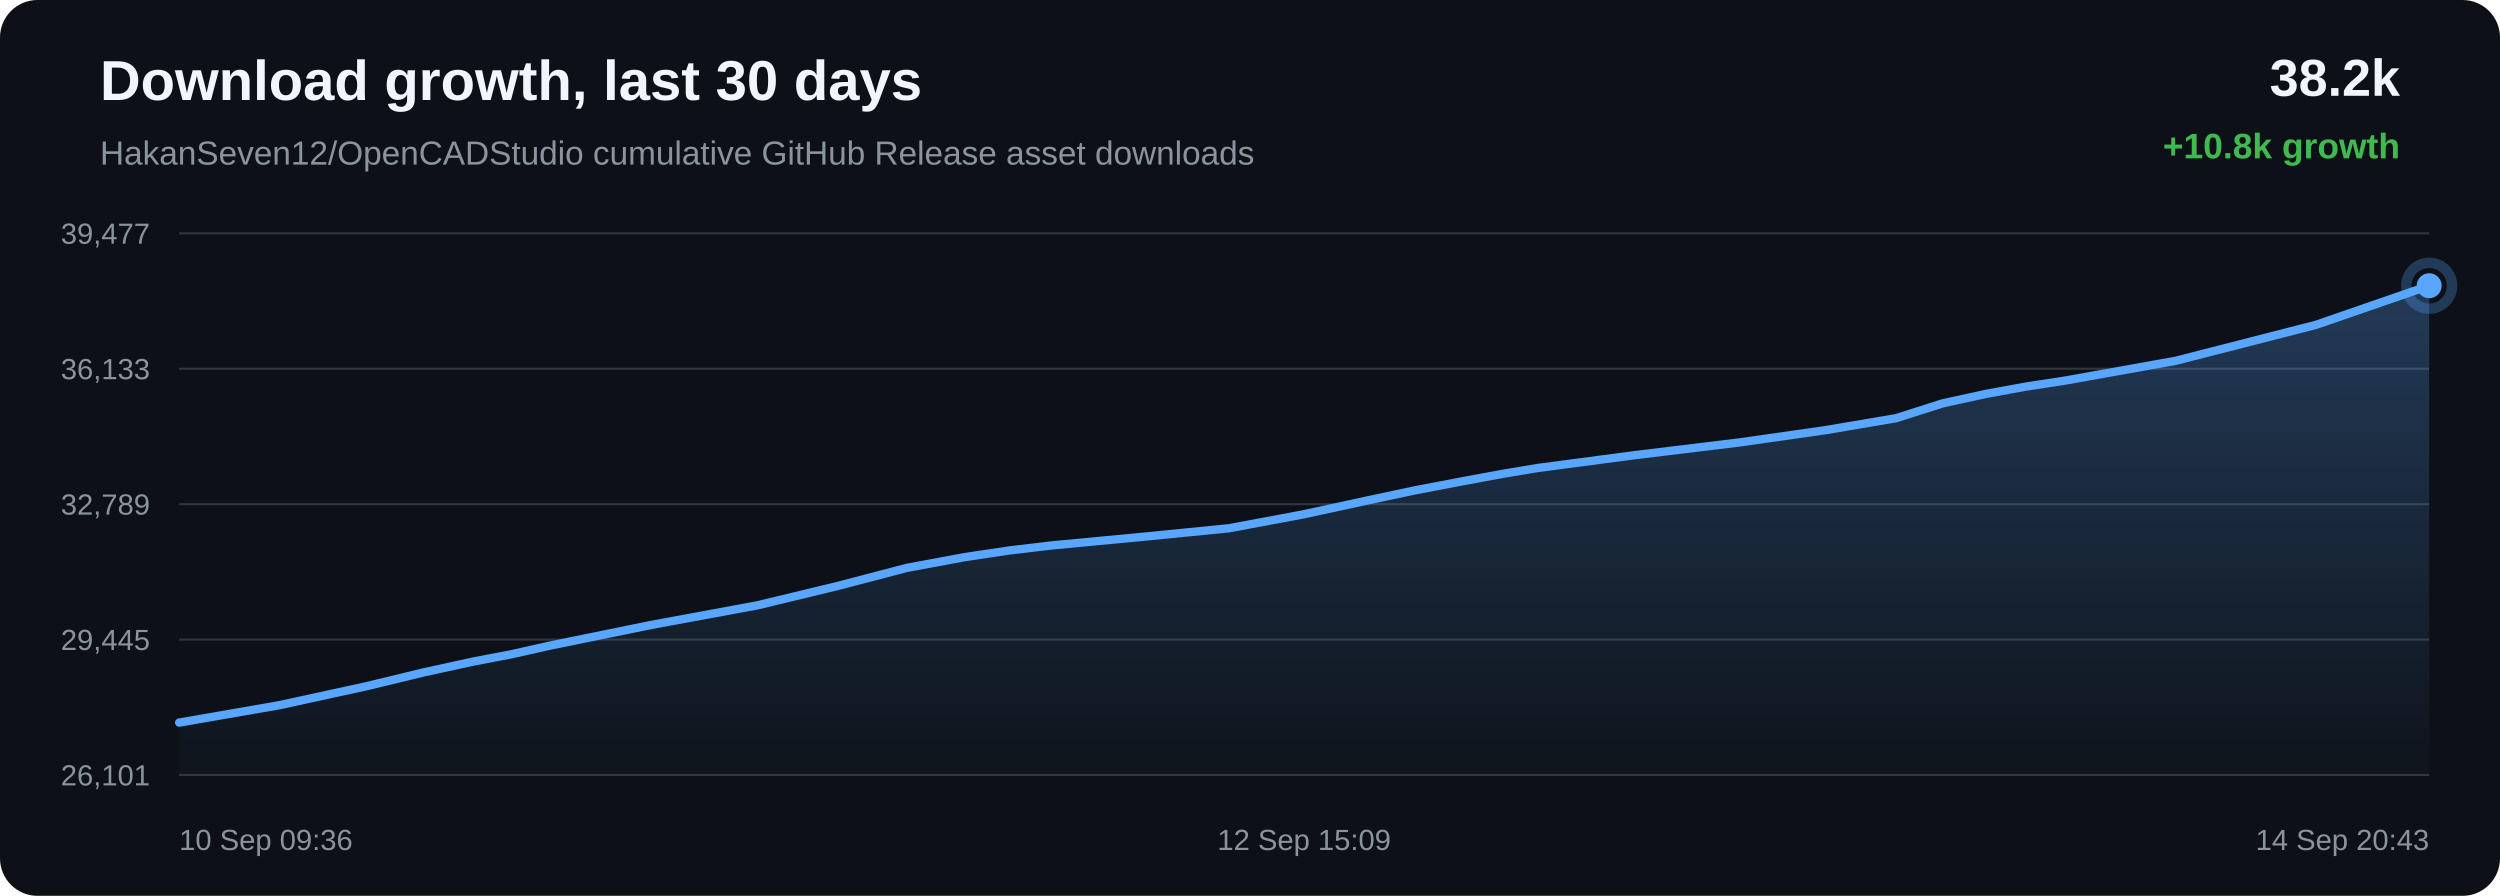
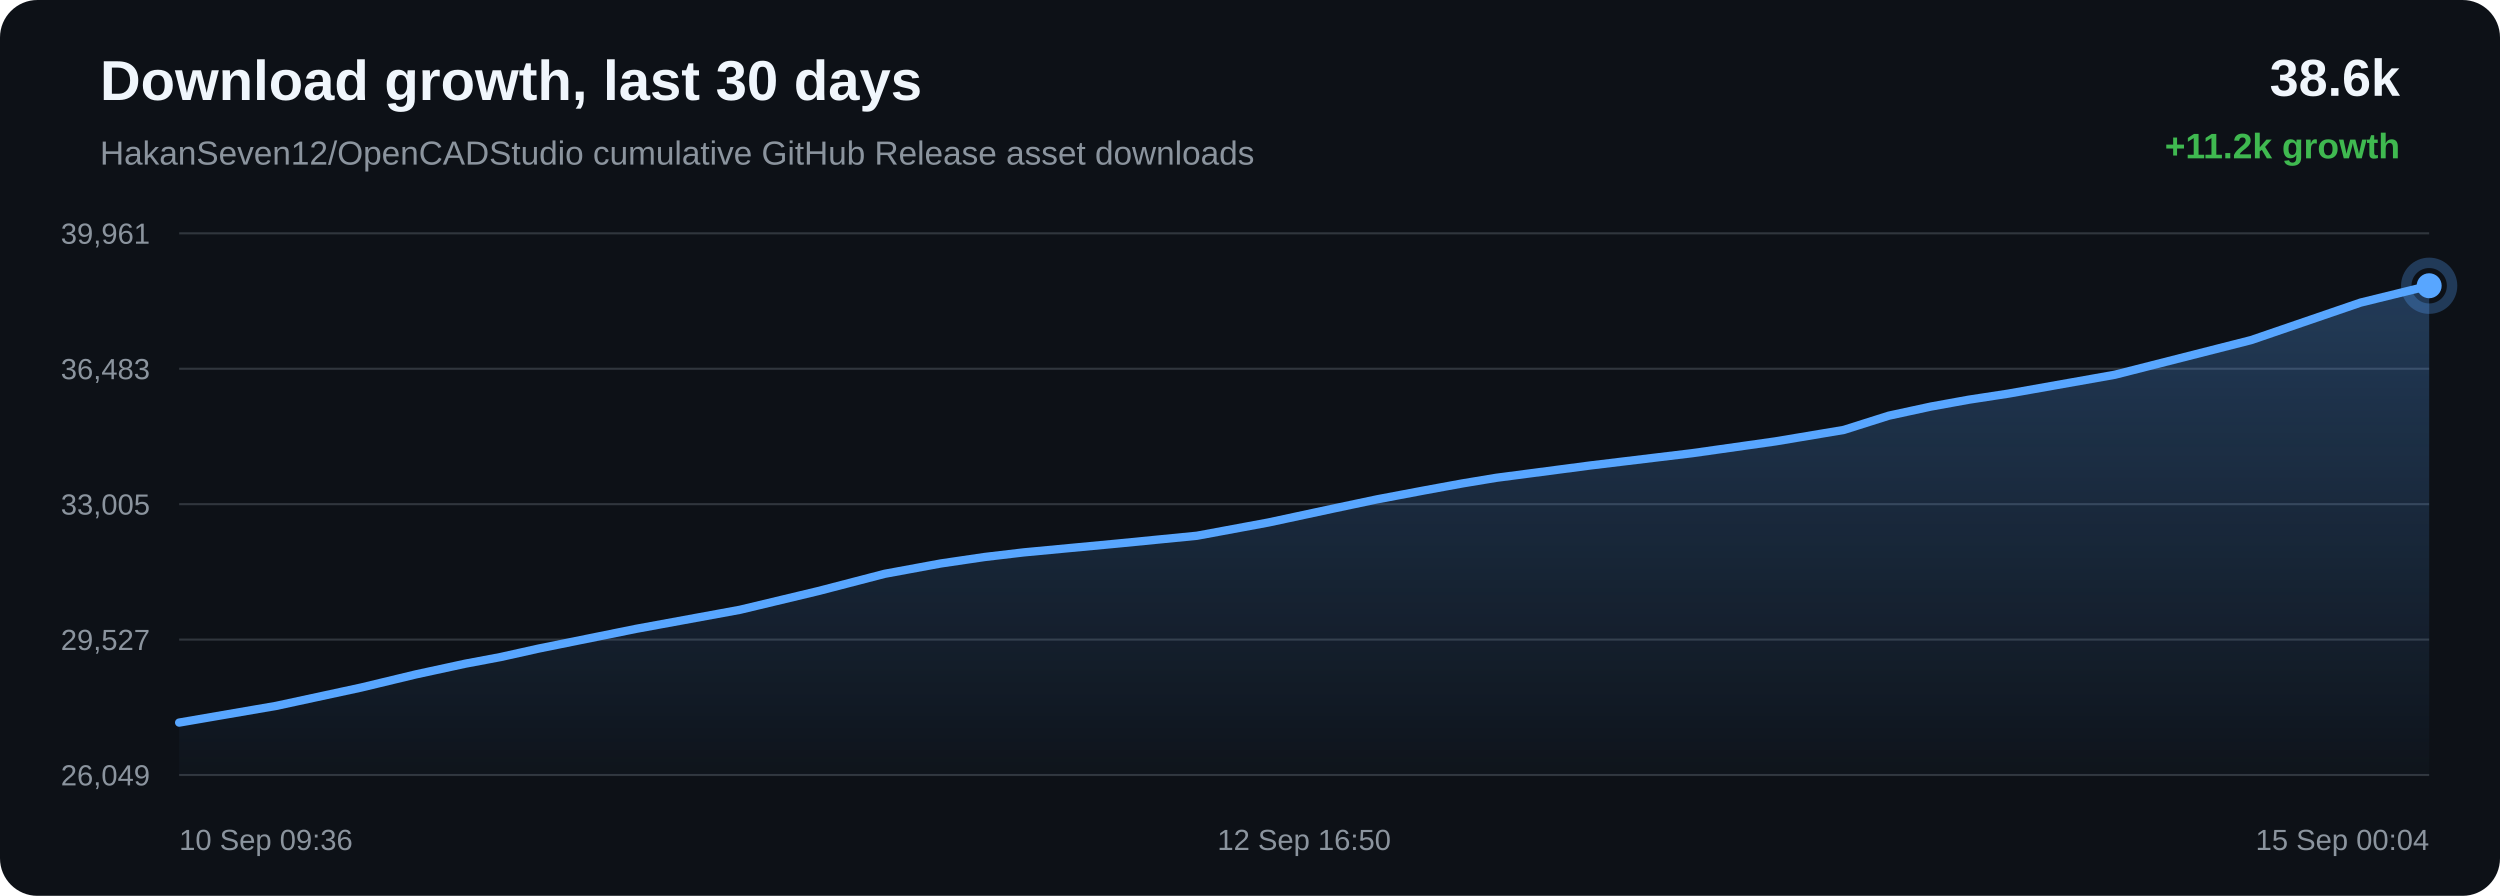
<svg xmlns="http://www.w3.org/2000/svg" width="1200" height="430" viewBox="0 0 1200 430">
  <defs>
    <linearGradient id="area" x1="0" x2="0" y1="0" y2="1">
      <stop offset="0%" stop-color="#58a6ff" stop-opacity="0.28" />
      <stop offset="100%" stop-color="#58a6ff" stop-opacity="0.02" />
    </linearGradient>
  </defs>
  <rect width="100%" height="100%" rx="18" fill="#0d1117" />
  <text x="48" y="48" fill="#f0f6fc" font-family="Arial, sans-serif" font-size="27" font-weight="700">Download growth, last 30 days</text>
  <text x="48" y="79" fill="#8b949e" font-family="Arial, sans-serif" font-size="16">HakanSeven12/OpenCADStudio cumulative GitHub Release asset downloads</text>
-   <text x="1152" y="46" text-anchor="end" fill="#f0f6fc" font-family="Arial, sans-serif" font-size="25" font-weight="700">38.2k</text>
-   <text x="1152" y="76" text-anchor="end" fill="#3fb950" font-family="Arial, sans-serif" font-size="17" font-weight="700">+10.8k growth</text>
+   <text x="1152" y="46" text-anchor="end" fill="#f0f6fc" font-family="Arial, sans-serif" font-size="25" font-weight="700">38.6k</text>
+   <text x="1152" y="76" text-anchor="end" fill="#3fb950" font-family="Arial, sans-serif" font-size="17" font-weight="700">+11.2k growth</text>
  <line x1="86" y1="112.00" x2="1166" y2="112.00" stroke="#30363d" stroke-width="1" />
  <line x1="86" y1="177.00" x2="1166" y2="177.00" stroke="#30363d" stroke-width="1" />
  <line x1="86" y1="242.00" x2="1166" y2="242.00" stroke="#30363d" stroke-width="1" />
  <line x1="86" y1="307.00" x2="1166" y2="307.00" stroke="#30363d" stroke-width="1" />
  <line x1="86" y1="372.00" x2="1166" y2="372.00" stroke="#30363d" stroke-width="1" />
-   <text x="72" y="117.00" text-anchor="end" fill="#8b949e" font-family="Arial, sans-serif" font-size="14">39,477</text>
-   <text x="72" y="182.00" text-anchor="end" fill="#8b949e" font-family="Arial, sans-serif" font-size="14">36,133</text>
-   <text x="72" y="247.00" text-anchor="end" fill="#8b949e" font-family="Arial, sans-serif" font-size="14">32,789</text>
-   <text x="72" y="312.00" text-anchor="end" fill="#8b949e" font-family="Arial, sans-serif" font-size="14">29,445</text>
-   <text x="72" y="377.00" text-anchor="end" fill="#8b949e" font-family="Arial, sans-serif" font-size="14">26,101</text>
-   <path d="M 86.00 346.85 L 133.99 338.51 L 176.15 329.33 L 203.17 322.78 L 227.65 317.44 L 245.18 314.11 L 263.82 309.92 L 312.22 300.04 L 363.63 290.54 L 402.31 281.21 L 435.26 272.58 L 463.08 267.41 L 484.75 264.18 L 504.17 261.87 L 550.51 257.47 L 589.87 253.57 L 625.25 246.96 L 657.02 240.08 L 679.04 235.39 L 702.56 230.90 L 721.30 227.44 L 738.03 224.64 L 784.81 218.46 L 835.12 212.34 L 876.24 206.47 L 910.13 200.73 L 932.42 193.62 L 953.24 189.07 L 971.95 185.65 L 991.59 182.62 L 1044.30 173.19 L 1111.79 155.89 L 1166.00 137.15 L 1166.00 372.00 L 86.00 372.00 Z" fill="url(#area)" />
-   <path d="M 86.00 346.85 L 133.99 338.51 L 176.15 329.33 L 203.17 322.78 L 227.65 317.44 L 245.18 314.11 L 263.82 309.92 L 312.22 300.04 L 363.63 290.54 L 402.31 281.21 L 435.26 272.58 L 463.08 267.41 L 484.75 264.18 L 504.17 261.87 L 550.51 257.47 L 589.87 253.57 L 625.25 246.96 L 657.02 240.08 L 679.04 235.39 L 702.56 230.90 L 721.30 227.44 L 738.03 224.64 L 784.81 218.46 L 835.12 212.34 L 876.24 206.47 L 910.13 200.73 L 932.42 193.62 L 953.24 189.07 L 971.95 185.65 L 991.59 182.62 L 1044.30 173.19 L 1111.79 155.89 L 1166.00 137.15" fill="none" stroke="#58a6ff" stroke-width="4" stroke-linecap="round" stroke-linejoin="round" />
-   <circle cx="1166.00" cy="137.15" r="6" fill="#58a6ff" />
-   <circle cx="1166.00" cy="137.15" r="11" fill="none" stroke="#58a6ff" stroke-opacity="0.28" stroke-width="5" />
+   <text x="72" y="117.00" text-anchor="end" fill="#8b949e" font-family="Arial, sans-serif" font-size="14">39,961</text>
+   <text x="72" y="182.00" text-anchor="end" fill="#8b949e" font-family="Arial, sans-serif" font-size="14">36,483</text>
+   <text x="72" y="247.00" text-anchor="end" fill="#8b949e" font-family="Arial, sans-serif" font-size="14">33,005</text>
+   <text x="72" y="312.00" text-anchor="end" fill="#8b949e" font-family="Arial, sans-serif" font-size="14">29,527</text>
+   <text x="72" y="377.00" text-anchor="end" fill="#8b949e" font-family="Arial, sans-serif" font-size="14">26,049</text>
+   <path d="M 86.00 346.84 L 132.53 338.83 L 173.41 330.01 L 199.60 323.71 L 223.34 318.57 L 240.34 315.37 L 258.41 311.34 L 305.34 301.84 L 355.18 292.70 L 392.68 283.73 L 424.63 275.43 L 451.60 270.46 L 472.61 267.36 L 491.44 265.14 L 536.36 260.91 L 574.53 257.16 L 608.83 250.80 L 639.64 244.19 L 660.99 239.68 L 683.79 235.37 L 701.96 232.04 L 718.18 229.35 L 763.53 223.40 L 812.32 217.52 L 852.18 211.87 L 885.04 206.36 L 906.65 199.52 L 926.84 195.15 L 944.98 191.86 L 964.02 188.94 L 1015.12 179.88 L 1080.56 163.24 L 1133.12 145.23 L 1166.00 137.16 L 1166.00 372.00 L 86.00 372.00 Z" fill="url(#area)" />
+   <path d="M 86.00 346.84 L 132.53 338.83 L 173.41 330.01 L 199.60 323.71 L 223.34 318.57 L 240.34 315.37 L 258.41 311.34 L 305.34 301.84 L 355.18 292.70 L 392.68 283.73 L 424.63 275.43 L 451.60 270.46 L 472.61 267.36 L 491.44 265.14 L 536.36 260.91 L 574.53 257.16 L 608.83 250.80 L 639.64 244.19 L 660.99 239.68 L 683.79 235.37 L 701.96 232.04 L 718.18 229.35 L 763.53 223.40 L 812.32 217.52 L 852.18 211.87 L 885.04 206.36 L 906.65 199.52 L 926.84 195.15 L 944.98 191.86 L 964.02 188.94 L 1015.12 179.88 L 1080.56 163.24 L 1133.12 145.23 L 1166.00 137.16" fill="none" stroke="#58a6ff" stroke-width="4" stroke-linecap="round" stroke-linejoin="round" />
+   <circle cx="1166.00" cy="137.16" r="6" fill="#58a6ff" />
+   <circle cx="1166.00" cy="137.16" r="11" fill="none" stroke="#58a6ff" stroke-opacity="0.28" stroke-width="5" />
  <text x="86.00" y="408" text-anchor="start" fill="#8b949e" font-family="Arial, sans-serif" font-size="14">10 Sep 09:36</text>
-   <text x="626.00" y="408" text-anchor="middle" fill="#8b949e" font-family="Arial, sans-serif" font-size="14">12 Sep 15:09</text>
-   <text x="1166.00" y="408" text-anchor="end" fill="#8b949e" font-family="Arial, sans-serif" font-size="14">14 Sep 20:43</text>
+   <text x="626.00" y="408" text-anchor="middle" fill="#8b949e" font-family="Arial, sans-serif" font-size="14">12 Sep 16:50</text>
+   <text x="1166.00" y="408" text-anchor="end" fill="#8b949e" font-family="Arial, sans-serif" font-size="14">15 Sep 00:04</text>
</svg>
